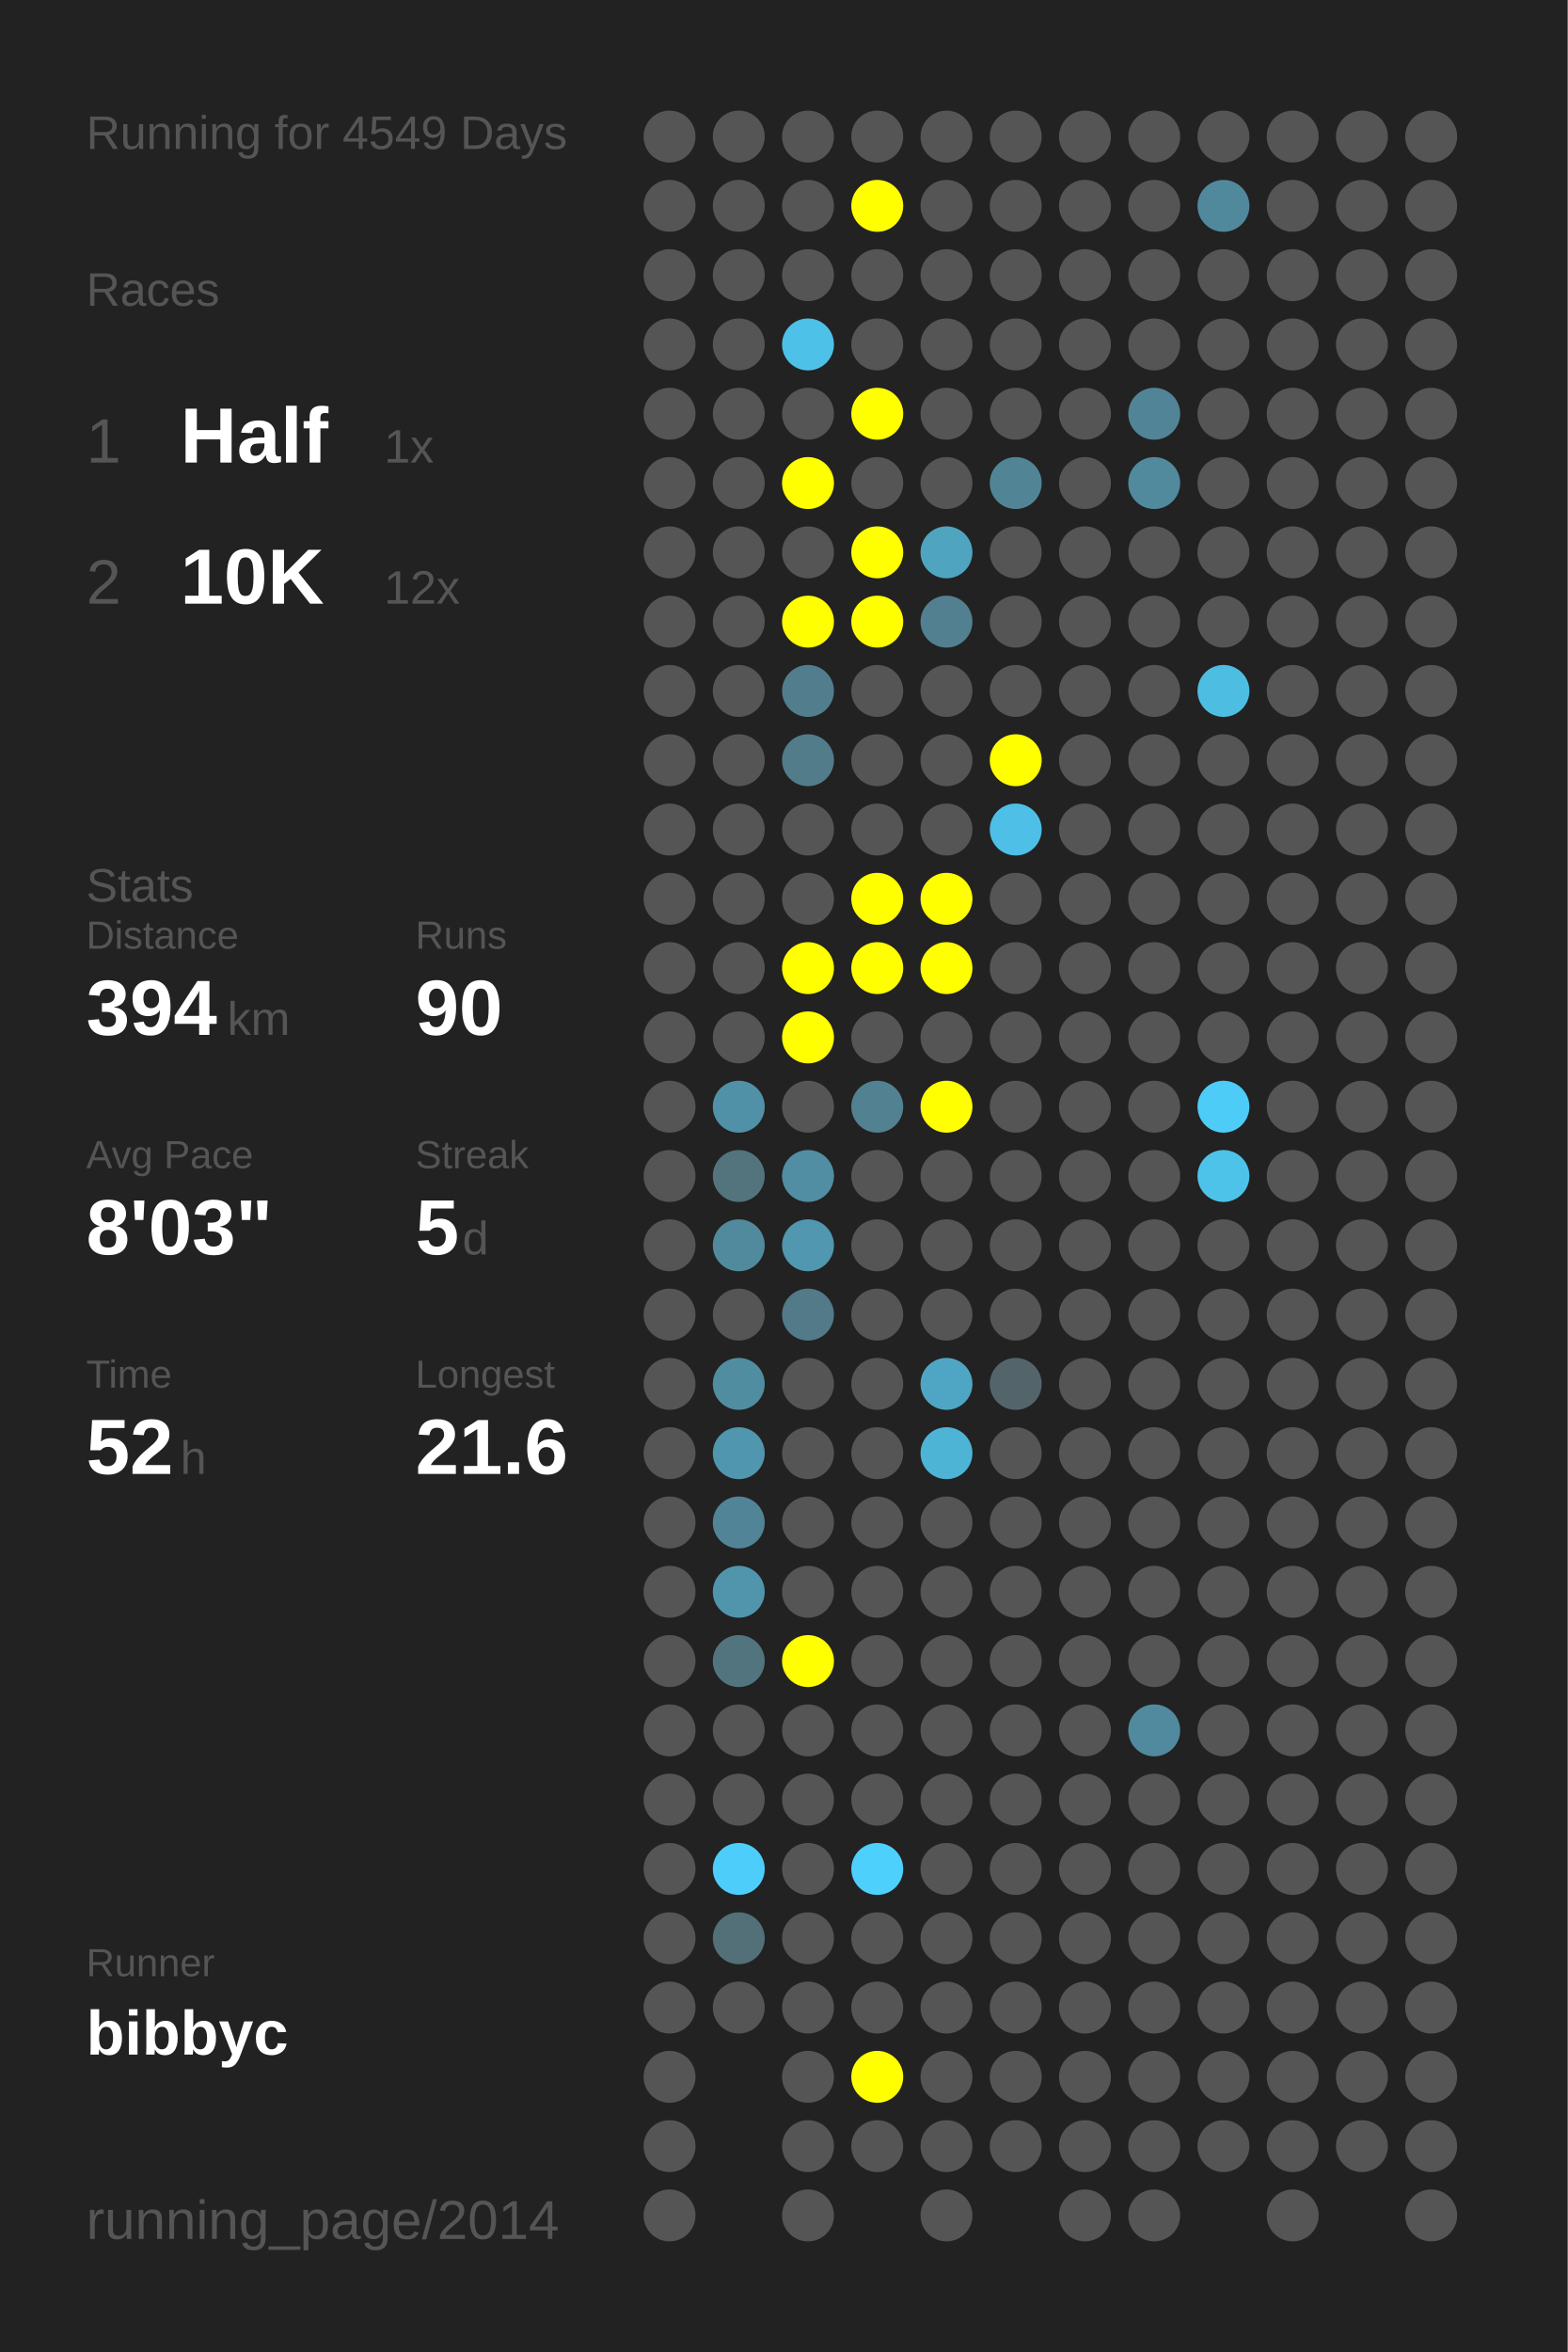
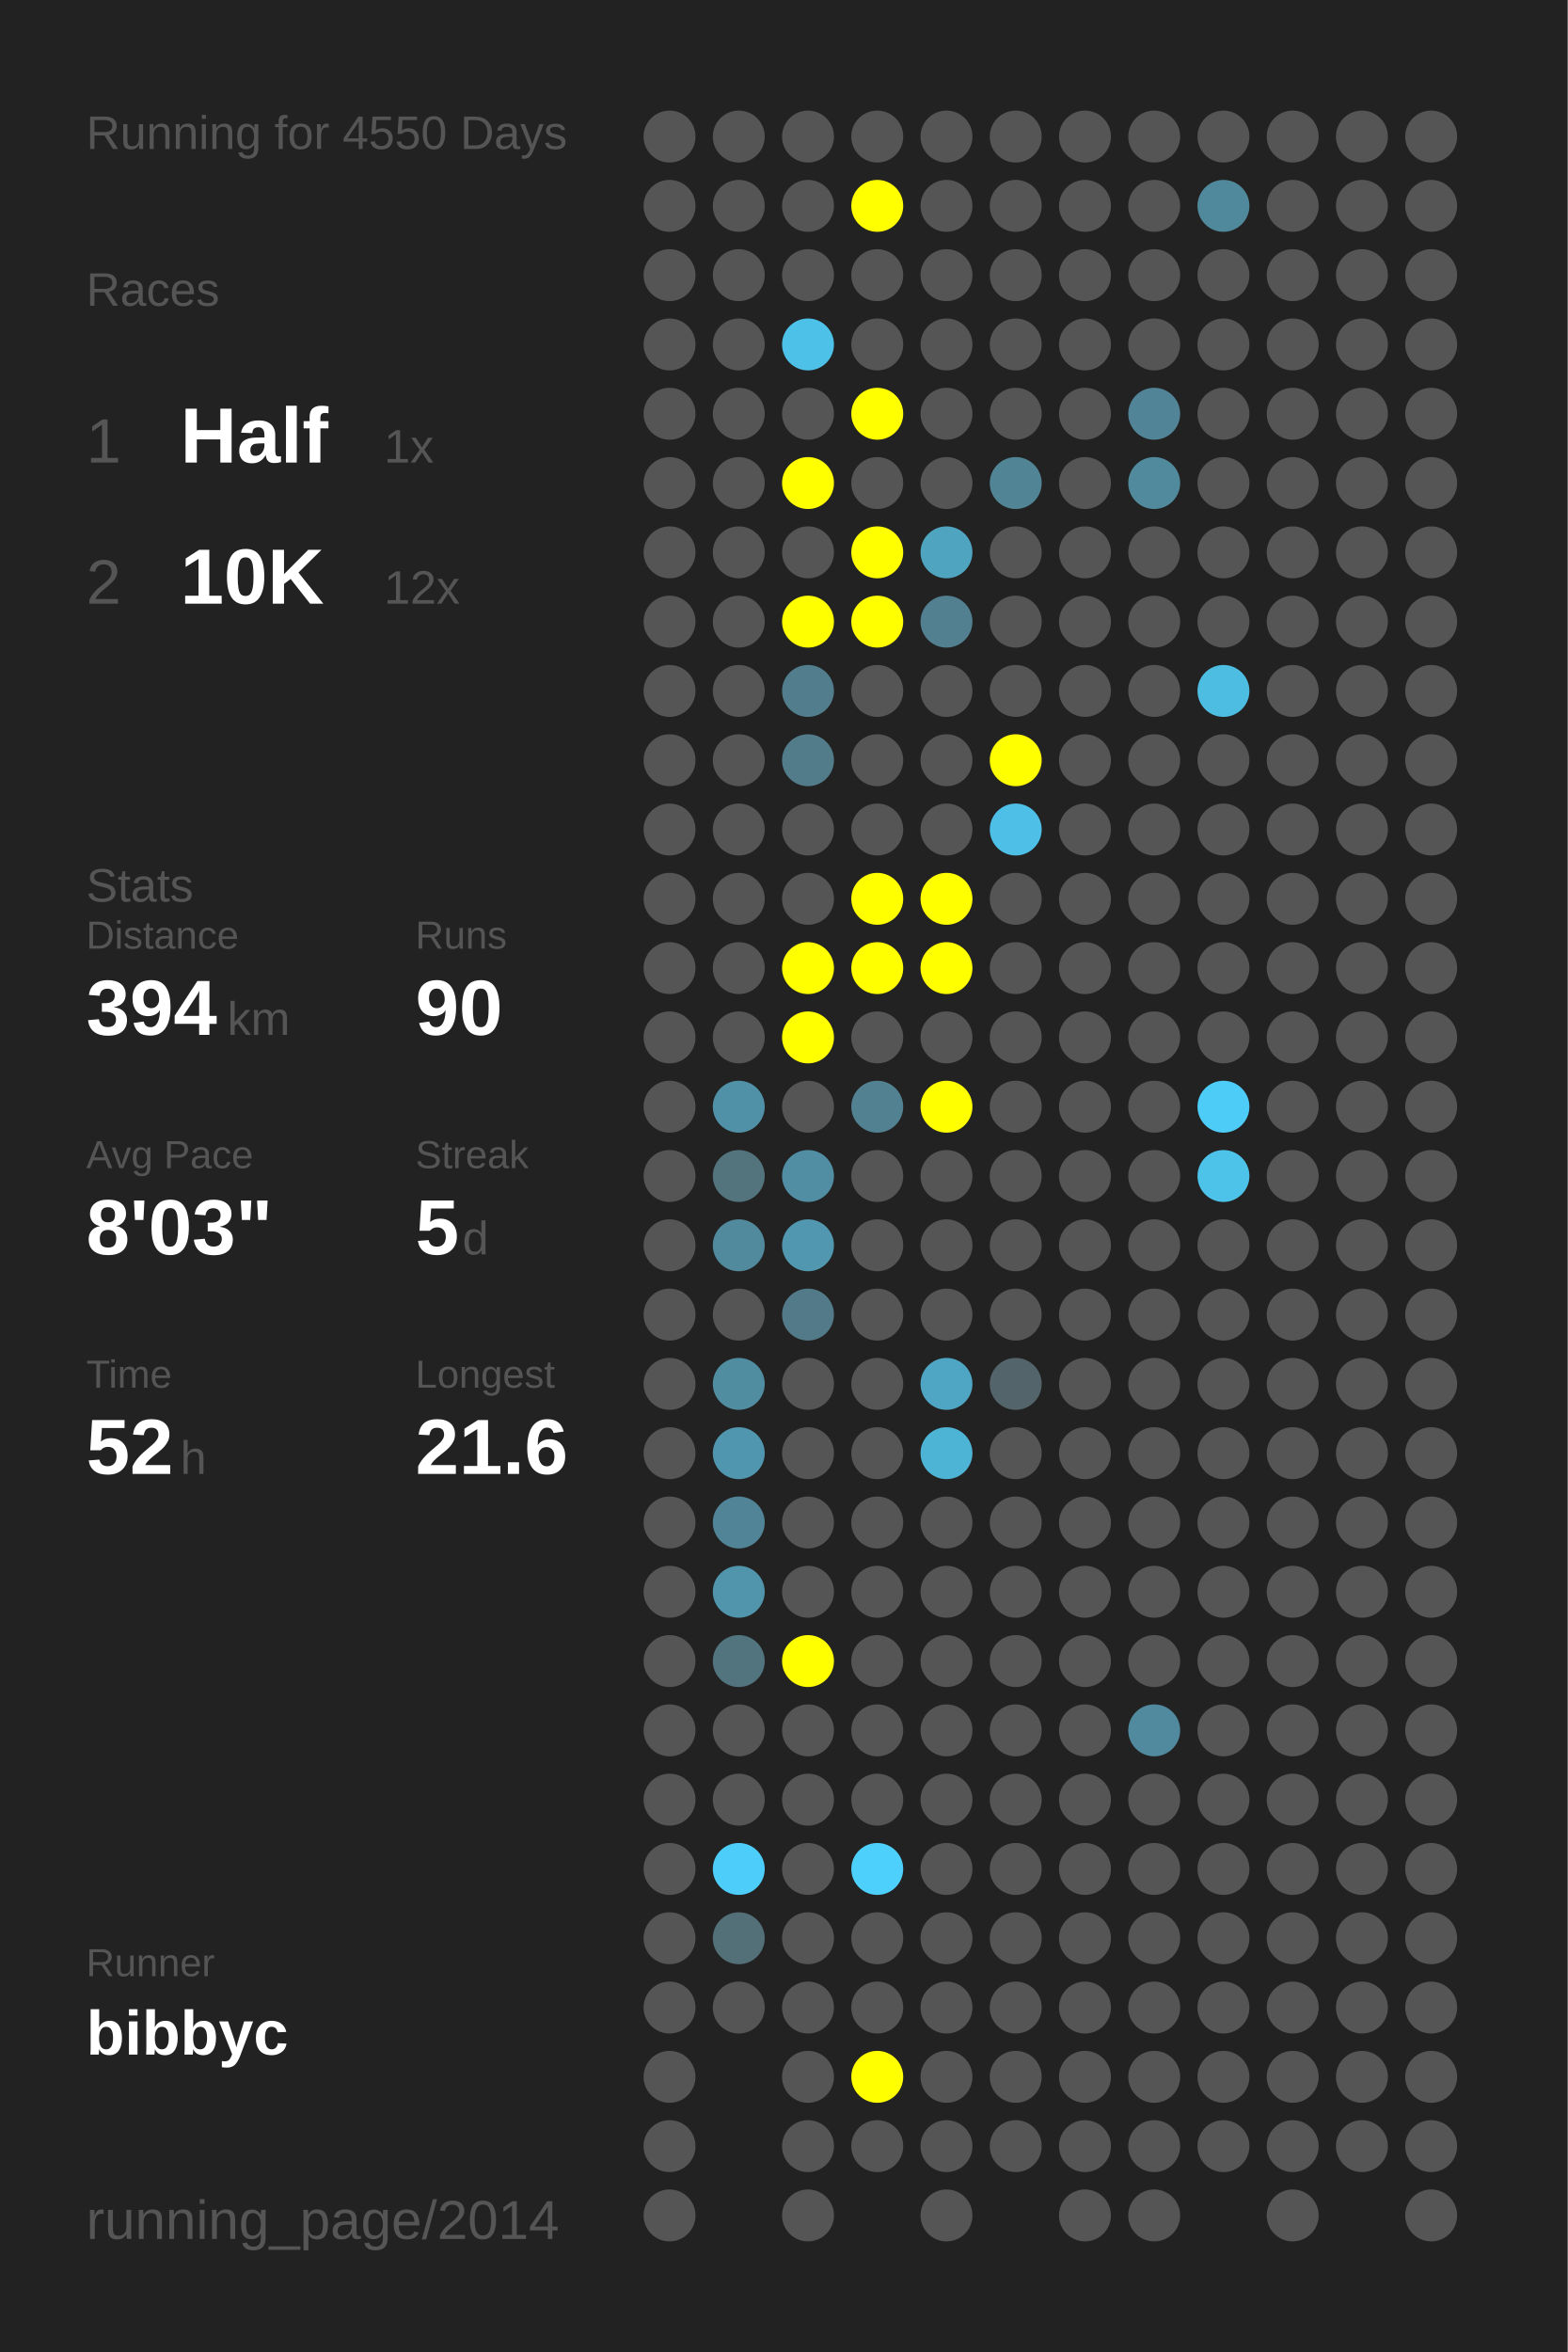
<svg xmlns="http://www.w3.org/2000/svg" baseProfile="full" height="300mm" version="1.1" viewBox="0,0,200,300" width="200mm">
  <defs />
  <rect fill="#222222" height="300" width="200" x="0" y="0" />
-   <text fill="#555555" style="font-size:6px; font-family:Arial;" x="11" y="19">Running for 4549 Days</text>
+   <text fill="#555555" style="font-size:6px; font-family:Arial;" x="11" y="19">Running for 4550 Days</text>
  <text fill="#555555" style="font-size:6px; font-family:Arial;" x="11" y="39">Races</text>
  <text fill="#555555" style="font-size:8px; font-family:Arial;" x="11" y="59">1</text>
  <text fill="#FFFFFF" style="font-size:10px; font-family:Arial; font-weight:bold;" x="23" y="59">Half</text>
  <text fill="#555555" style="font-size:6px; font-family:Arial;" x="49" y="59">1x</text>
  <text fill="#555555" style="font-size:8px; font-family:Arial;" x="11" y="77">2</text>
  <text fill="#FFFFFF" style="font-size:10px; font-family:Arial; font-weight:bold;" x="23" y="77">10K</text>
  <text fill="#555555" style="font-size:6px; font-family:Arial;" x="49" y="77">12x</text>
  <text fill="#555555" style="font-size:6px; font-family:Arial;" x="11" y="115">Stats</text>
  <text fill="#555555" style="font-size:5px; font-family:Arial;" x="11" y="121">Distance</text>
  <text fill="#FFFFFF" style="font-size:10px; font-family:Arial; font-weight:bold;" x="11" y="132">394</text>
  <text fill="#555555" style="font-size:6px; font-family:Arial;" x="29" y="132">km</text>
  <text fill="#555555" style="font-size:5px; font-family:Arial;" x="53" y="121">Runs</text>
  <text fill="#FFFFFF" style="font-size:10px; font-family:Arial; font-weight:bold;" x="53" y="132">90</text>
  <text fill="#555555" style="font-size:5px; font-family:Arial;" x="11" y="149">Avg Pace</text>
  <text fill="#FFFFFF" style="font-size:10px; font-family:Arial; font-weight:bold;" x="11" y="160">8'03"</text>
  <text fill="#555555" style="font-size:5px; font-family:Arial;" x="53" y="149">Streak</text>
  <text fill="#FFFFFF" style="font-size:10px; font-family:Arial; font-weight:bold;" x="53" y="160">5</text>
  <text fill="#555555" style="font-size:6px; font-family:Arial;" x="59" y="160">d</text>
  <text fill="#555555" style="font-size:5px; font-family:Arial;" x="11" y="177">Time</text>
  <text fill="#FFFFFF" style="font-size:10px; font-family:Arial; font-weight:bold;" x="11" y="188">52</text>
  <text fill="#555555" style="font-size:6px; font-family:Arial;" x="23" y="188">h</text>
  <text fill="#555555" style="font-size:5px; font-family:Arial;" x="53" y="177">Longest</text>
  <text fill="#FFFFFF" style="font-size:10px; font-family:Arial; font-weight:bold;" x="53" y="188">21.6</text>
  <text fill="#555555" style="font-size:5px; font-family:Arial;" x="11" y="252.065">Runner</text>
  <text fill="#FFFFFF" style="font-size:8px; font-family:Arial; font-weight:bold;" x="11" y="262.065">bibbyc</text>
  <text fill="#555555" style="font-size:7px; font-family:Arial;" x="11" y="285.581">running_page/2014</text>
  <circle cx="85.417" cy="17.419" fill="#555555" r="3.312" />
  <circle cx="85.417" cy="26.258" fill="#555555" r="3.312" />
  <circle cx="85.417" cy="35.097" fill="#555555" r="3.312" />
  <circle cx="85.417" cy="43.935" fill="#555555" r="3.312" />
  <circle cx="85.417" cy="52.774" fill="#555555" r="3.312" />
  <circle cx="85.417" cy="61.613" fill="#555555" r="3.312" />
  <circle cx="85.417" cy="70.452" fill="#555555" r="3.312" />
  <circle cx="85.417" cy="79.29" fill="#555555" r="3.312" />
  <circle cx="85.417" cy="88.129" fill="#555555" r="3.312" />
  <circle cx="85.417" cy="96.968" fill="#555555" r="3.312" />
  <circle cx="85.417" cy="105.806" fill="#555555" r="3.312" />
  <circle cx="85.417" cy="114.645" fill="#555555" r="3.312" />
  <circle cx="85.417" cy="123.484" fill="#555555" r="3.312" />
  <circle cx="85.417" cy="132.323" fill="#555555" r="3.312" />
  <circle cx="85.417" cy="141.161" fill="#555555" r="3.312" />
  <circle cx="85.417" cy="150" fill="#555555" r="3.312" />
  <circle cx="85.417" cy="158.839" fill="#555555" r="3.312" />
  <circle cx="85.417" cy="167.677" fill="#555555" r="3.312" />
  <circle cx="85.417" cy="176.516" fill="#555555" r="3.312" />
  <circle cx="85.417" cy="185.355" fill="#555555" r="3.312" />
  <circle cx="85.417" cy="194.194" fill="#555555" r="3.312" />
  <circle cx="85.417" cy="203.032" fill="#555555" r="3.312" />
  <circle cx="85.417" cy="211.871" fill="#555555" r="3.312" />
  <circle cx="85.417" cy="220.71" fill="#555555" r="3.312" />
  <circle cx="85.417" cy="229.548" fill="#555555" r="3.312" />
  <circle cx="85.417" cy="238.387" fill="#555555" r="3.312" />
  <circle cx="85.417" cy="247.226" fill="#555555" r="3.312" />
  <circle cx="85.417" cy="256.065" fill="#555555" r="3.312" />
  <circle cx="85.417" cy="264.903" fill="#555555" r="3.312" />
  <circle cx="85.417" cy="273.742" fill="#555555" r="3.312" />
  <circle cx="85.417" cy="282.581" fill="#555555" r="3.312" />
  <circle cx="94.25" cy="17.419" fill="#555555" r="3.312" />
  <circle cx="94.25" cy="26.258" fill="#555555" r="3.312" />
  <circle cx="94.25" cy="35.097" fill="#555555" r="3.312" />
  <circle cx="94.25" cy="43.935" fill="#555555" r="3.312" />
  <circle cx="94.25" cy="52.774" fill="#555555" r="3.312" />
  <circle cx="94.25" cy="61.613" fill="#555555" r="3.312" />
  <circle cx="94.25" cy="70.452" fill="#555555" r="3.312" />
  <circle cx="94.25" cy="79.29" fill="#555555" r="3.312" />
  <circle cx="94.25" cy="88.129" fill="#555555" r="3.312" />
  <circle cx="94.25" cy="96.968" fill="#555555" r="3.312" />
  <circle cx="94.25" cy="105.806" fill="#555555" r="3.312" />
  <circle cx="94.25" cy="114.645" fill="#555555" r="3.312" />
  <circle cx="94.25" cy="123.484" fill="#555555" r="3.312" />
  <circle cx="94.25" cy="132.323" fill="#555555" r="3.312" />
  <circle cx="94.25" cy="141.161" fill="#5191a7" r="3.312" />
  <circle cx="94.25" cy="150" fill="#53737d" r="3.312" />
  <circle cx="94.25" cy="158.839" fill="#518a9d" r="3.312" />
  <circle cx="94.25" cy="167.677" fill="#555555" r="3.312" />
  <circle cx="94.25" cy="176.516" fill="#518da1" r="3.312" />
  <circle cx="94.25" cy="185.355" fill="#5096ae" r="3.312" />
  <circle cx="94.25" cy="194.194" fill="#518496" r="3.312" />
  <circle cx="94.25" cy="203.032" fill="#5095ac" r="3.312" />
  <circle cx="94.25" cy="211.871" fill="#52747f" r="3.312" />
  <circle cx="94.25" cy="220.71" fill="#555555" r="3.312" />
  <circle cx="94.25" cy="229.548" fill="#555555" r="3.312" />
  <circle cx="94.25" cy="238.387" fill="#4dcefa" r="3.312" />
  <circle cx="94.25" cy="247.226" fill="#536f78" r="3.312" />
  <circle cx="94.25" cy="256.065" fill="#555555" r="3.312" />
  <circle cx="103.083" cy="17.419" fill="#555555" r="3.312" />
  <circle cx="103.083" cy="26.258" fill="#555555" r="3.312" />
  <circle cx="103.083" cy="35.097" fill="#555555" r="3.312" />
  <circle cx="103.083" cy="43.935" fill="#4ec1e9" r="3.312" />
  <circle cx="103.083" cy="52.774" fill="#555555" r="3.312" />
  <circle cx="103.083" cy="61.613" fill="#FFFF00" r="3.312" />
  <circle cx="103.083" cy="70.452" fill="#555555" r="3.312" />
  <circle cx="103.083" cy="79.29" fill="#FFFF00" r="3.312" />
  <circle cx="103.083" cy="88.129" fill="#527d8c" r="3.312" />
  <circle cx="103.083" cy="96.968" fill="#527c8a" r="3.312" />
  <circle cx="103.083" cy="105.806" fill="#555555" r="3.312" />
  <circle cx="103.083" cy="114.645" fill="#555555" r="3.312" />
  <circle cx="103.083" cy="123.484" fill="#FFFF00" r="3.312" />
  <circle cx="103.083" cy="132.323" fill="#FFFF00" r="3.312" />
  <circle cx="103.083" cy="141.161" fill="#555555" r="3.312" />
  <circle cx="103.083" cy="150" fill="#518ea3" r="3.312" />
  <circle cx="103.083" cy="158.839" fill="#5097af" r="3.312" />
  <circle cx="103.083" cy="167.677" fill="#527a88" r="3.312" />
  <circle cx="103.083" cy="176.516" fill="#555555" r="3.312" />
  <circle cx="103.083" cy="185.355" fill="#555555" r="3.312" />
  <circle cx="103.083" cy="194.194" fill="#555555" r="3.312" />
  <circle cx="103.083" cy="203.032" fill="#555555" r="3.312" />
  <circle cx="103.083" cy="211.871" fill="#FFFF00" r="3.312" />
  <circle cx="103.083" cy="220.71" fill="#555555" r="3.312" />
  <circle cx="103.083" cy="229.548" fill="#555555" r="3.312" />
  <circle cx="103.083" cy="238.387" fill="#555555" r="3.312" />
  <circle cx="103.083" cy="247.226" fill="#555555" r="3.312" />
  <circle cx="103.083" cy="256.065" fill="#555555" r="3.312" />
  <circle cx="103.083" cy="264.903" fill="#555555" r="3.312" />
  <circle cx="103.083" cy="273.742" fill="#555555" r="3.312" />
  <circle cx="103.083" cy="282.581" fill="#555555" r="3.312" />
  <circle cx="111.917" cy="17.419" fill="#555555" r="3.312" />
  <circle cx="111.917" cy="26.258" fill="#FFFF00" r="3.312" />
  <circle cx="111.917" cy="35.097" fill="#555555" r="3.312" />
  <circle cx="111.917" cy="43.935" fill="#555555" r="3.312" />
  <circle cx="111.917" cy="52.774" fill="#FFFF00" r="3.312" />
  <circle cx="111.917" cy="61.613" fill="#555555" r="3.312" />
  <circle cx="111.917" cy="70.452" fill="#FFFF00" r="3.312" />
  <circle cx="111.917" cy="79.29" fill="#FFFF00" r="3.312" />
  <circle cx="111.917" cy="88.129" fill="#555555" r="3.312" />
  <circle cx="111.917" cy="96.968" fill="#555555" r="3.312" />
  <circle cx="111.917" cy="105.806" fill="#555555" r="3.312" />
  <circle cx="111.917" cy="114.645" fill="#FFFF00" r="3.312" />
  <circle cx="111.917" cy="123.484" fill="#FFFF00" r="3.312" />
  <circle cx="111.917" cy="132.323" fill="#555555" r="3.312" />
  <circle cx="111.917" cy="141.161" fill="#528191" r="3.312" />
  <circle cx="111.917" cy="150" fill="#555555" r="3.312" />
  <circle cx="111.917" cy="158.839" fill="#555555" r="3.312" />
  <circle cx="111.917" cy="167.677" fill="#555555" r="3.312" />
  <circle cx="111.917" cy="176.516" fill="#555555" r="3.312" />
  <circle cx="111.917" cy="185.355" fill="#555555" r="3.312" />
  <circle cx="111.917" cy="194.194" fill="#555555" r="3.312" />
  <circle cx="111.917" cy="203.032" fill="#555555" r="3.312" />
  <circle cx="111.917" cy="211.871" fill="#555555" r="3.312" />
  <circle cx="111.917" cy="220.71" fill="#555555" r="3.312" />
  <circle cx="111.917" cy="229.548" fill="#555555" r="3.312" />
  <circle cx="111.917" cy="238.387" fill="#4dd0fc" r="3.312" />
  <circle cx="111.917" cy="247.226" fill="#555555" r="3.312" />
  <circle cx="111.917" cy="256.065" fill="#555555" r="3.312" />
  <circle cx="111.917" cy="264.903" fill="#FFFF00" r="3.312" />
  <circle cx="111.917" cy="273.742" fill="#555555" r="3.312" />
  <circle cx="120.75" cy="17.419" fill="#555555" r="3.312" />
  <circle cx="120.75" cy="26.258" fill="#555555" r="3.312" />
  <circle cx="120.75" cy="35.097" fill="#555555" r="3.312" />
  <circle cx="120.75" cy="43.935" fill="#555555" r="3.312" />
  <circle cx="120.75" cy="52.774" fill="#555555" r="3.312" />
  <circle cx="120.75" cy="61.613" fill="#555555" r="3.312" />
  <circle cx="120.75" cy="70.452" fill="#4fa4c0" r="3.312" />
  <circle cx="120.75" cy="79.29" fill="#528090" r="3.312" />
  <circle cx="120.75" cy="88.129" fill="#555555" r="3.312" />
  <circle cx="120.75" cy="96.968" fill="#555555" r="3.312" />
  <circle cx="120.75" cy="105.806" fill="#555555" r="3.312" />
  <circle cx="120.75" cy="114.645" fill="#FFFF00" r="3.312" />
  <circle cx="120.75" cy="123.484" fill="#FFFF00" r="3.312" />
  <circle cx="120.75" cy="132.323" fill="#555555" r="3.312" />
  <circle cx="120.75" cy="141.161" fill="#FFFF00" r="3.312" />
  <circle cx="120.75" cy="150" fill="#555555" r="3.312" />
  <circle cx="120.75" cy="158.839" fill="#555555" r="3.312" />
  <circle cx="120.75" cy="167.677" fill="#555555" r="3.312" />
  <circle cx="120.75" cy="176.516" fill="#4fa6c4" r="3.312" />
  <circle cx="120.75" cy="185.355" fill="#4eb4d6" r="3.312" />
  <circle cx="120.75" cy="194.194" fill="#555555" r="3.312" />
  <circle cx="120.75" cy="203.032" fill="#555555" r="3.312" />
  <circle cx="120.75" cy="211.871" fill="#555555" r="3.312" />
  <circle cx="120.75" cy="220.71" fill="#555555" r="3.312" />
  <circle cx="120.75" cy="229.548" fill="#555555" r="3.312" />
  <circle cx="120.75" cy="238.387" fill="#555555" r="3.312" />
  <circle cx="120.75" cy="247.226" fill="#555555" r="3.312" />
  <circle cx="120.75" cy="256.065" fill="#555555" r="3.312" />
  <circle cx="120.75" cy="264.903" fill="#555555" r="3.312" />
  <circle cx="120.75" cy="273.742" fill="#555555" r="3.312" />
  <circle cx="120.75" cy="282.581" fill="#555555" r="3.312" />
  <circle cx="129.583" cy="17.419" fill="#555555" r="3.312" />
  <circle cx="129.583" cy="26.258" fill="#555555" r="3.312" />
  <circle cx="129.583" cy="35.097" fill="#555555" r="3.312" />
  <circle cx="129.583" cy="43.935" fill="#555555" r="3.312" />
  <circle cx="129.583" cy="52.774" fill="#555555" r="3.312" />
  <circle cx="129.583" cy="61.613" fill="#518596" r="3.312" />
  <circle cx="129.583" cy="70.452" fill="#555555" r="3.312" />
  <circle cx="129.583" cy="79.29" fill="#555555" r="3.312" />
  <circle cx="129.583" cy="88.129" fill="#555555" r="3.312" />
  <circle cx="129.583" cy="96.968" fill="#FFFF00" r="3.312" />
  <circle cx="129.583" cy="105.806" fill="#4ebfe6" r="3.312" />
  <circle cx="129.583" cy="114.645" fill="#555555" r="3.312" />
  <circle cx="129.583" cy="123.484" fill="#555555" r="3.312" />
  <circle cx="129.583" cy="132.323" fill="#555555" r="3.312" />
  <circle cx="129.583" cy="141.161" fill="#555555" r="3.312" />
  <circle cx="129.583" cy="150" fill="#555555" r="3.312" />
  <circle cx="129.583" cy="158.839" fill="#555555" r="3.312" />
  <circle cx="129.583" cy="167.677" fill="#555555" r="3.312" />
  <circle cx="129.583" cy="176.516" fill="#53656b" r="3.312" />
  <circle cx="129.583" cy="185.355" fill="#555555" r="3.312" />
  <circle cx="129.583" cy="194.194" fill="#555555" r="3.312" />
  <circle cx="129.583" cy="203.032" fill="#555555" r="3.312" />
  <circle cx="129.583" cy="211.871" fill="#555555" r="3.312" />
  <circle cx="129.583" cy="220.71" fill="#555555" r="3.312" />
  <circle cx="129.583" cy="229.548" fill="#555555" r="3.312" />
  <circle cx="129.583" cy="238.387" fill="#555555" r="3.312" />
  <circle cx="129.583" cy="247.226" fill="#555555" r="3.312" />
  <circle cx="129.583" cy="256.065" fill="#555555" r="3.312" />
  <circle cx="129.583" cy="264.903" fill="#555555" r="3.312" />
  <circle cx="129.583" cy="273.742" fill="#555555" r="3.312" />
  <circle cx="138.417" cy="17.419" fill="#555555" r="3.312" />
  <circle cx="138.417" cy="26.258" fill="#555555" r="3.312" />
  <circle cx="138.417" cy="35.097" fill="#555555" r="3.312" />
  <circle cx="138.417" cy="43.935" fill="#555555" r="3.312" />
  <circle cx="138.417" cy="52.774" fill="#555555" r="3.312" />
  <circle cx="138.417" cy="61.613" fill="#555555" r="3.312" />
  <circle cx="138.417" cy="70.452" fill="#555555" r="3.312" />
  <circle cx="138.417" cy="79.29" fill="#555555" r="3.312" />
  <circle cx="138.417" cy="88.129" fill="#555555" r="3.312" />
  <circle cx="138.417" cy="96.968" fill="#555555" r="3.312" />
  <circle cx="138.417" cy="105.806" fill="#555555" r="3.312" />
  <circle cx="138.417" cy="114.645" fill="#555555" r="3.312" />
  <circle cx="138.417" cy="123.484" fill="#555555" r="3.312" />
  <circle cx="138.417" cy="132.323" fill="#555555" r="3.312" />
  <circle cx="138.417" cy="141.161" fill="#555555" r="3.312" />
  <circle cx="138.417" cy="150" fill="#555555" r="3.312" />
  <circle cx="138.417" cy="158.839" fill="#555555" r="3.312" />
  <circle cx="138.417" cy="167.677" fill="#555555" r="3.312" />
  <circle cx="138.417" cy="176.516" fill="#555555" r="3.312" />
  <circle cx="138.417" cy="185.355" fill="#555555" r="3.312" />
  <circle cx="138.417" cy="194.194" fill="#555555" r="3.312" />
  <circle cx="138.417" cy="203.032" fill="#555555" r="3.312" />
  <circle cx="138.417" cy="211.871" fill="#555555" r="3.312" />
  <circle cx="138.417" cy="220.71" fill="#555555" r="3.312" />
  <circle cx="138.417" cy="229.548" fill="#555555" r="3.312" />
  <circle cx="138.417" cy="238.387" fill="#555555" r="3.312" />
  <circle cx="138.417" cy="247.226" fill="#555555" r="3.312" />
  <circle cx="138.417" cy="256.065" fill="#555555" r="3.312" />
  <circle cx="138.417" cy="264.903" fill="#555555" r="3.312" />
  <circle cx="138.417" cy="273.742" fill="#555555" r="3.312" />
  <circle cx="138.417" cy="282.581" fill="#555555" r="3.312" />
  <circle cx="147.25" cy="17.419" fill="#555555" r="3.312" />
  <circle cx="147.25" cy="26.258" fill="#555555" r="3.312" />
  <circle cx="147.25" cy="35.097" fill="#555555" r="3.312" />
  <circle cx="147.25" cy="43.935" fill="#555555" r="3.312" />
  <circle cx="147.25" cy="52.774" fill="#518496" r="3.312" />
  <circle cx="147.25" cy="61.613" fill="#518a9d" r="3.312" />
  <circle cx="147.25" cy="70.452" fill="#555555" r="3.312" />
  <circle cx="147.25" cy="79.29" fill="#555555" r="3.312" />
  <circle cx="147.25" cy="88.129" fill="#555555" r="3.312" />
  <circle cx="147.25" cy="96.968" fill="#555555" r="3.312" />
  <circle cx="147.25" cy="105.806" fill="#555555" r="3.312" />
  <circle cx="147.25" cy="114.645" fill="#555555" r="3.312" />
  <circle cx="147.25" cy="123.484" fill="#555555" r="3.312" />
  <circle cx="147.25" cy="132.323" fill="#555555" r="3.312" />
  <circle cx="147.25" cy="141.161" fill="#555555" r="3.312" />
  <circle cx="147.25" cy="150" fill="#555555" r="3.312" />
  <circle cx="147.25" cy="158.839" fill="#555555" r="3.312" />
  <circle cx="147.25" cy="167.677" fill="#555555" r="3.312" />
  <circle cx="147.25" cy="176.516" fill="#555555" r="3.312" />
  <circle cx="147.25" cy="185.355" fill="#555555" r="3.312" />
  <circle cx="147.25" cy="194.194" fill="#555555" r="3.312" />
  <circle cx="147.25" cy="203.032" fill="#555555" r="3.312" />
  <circle cx="147.25" cy="211.871" fill="#555555" r="3.312" />
  <circle cx="147.25" cy="220.71" fill="#518a9e" r="3.312" />
  <circle cx="147.25" cy="229.548" fill="#555555" r="3.312" />
  <circle cx="147.25" cy="238.387" fill="#555555" r="3.312" />
  <circle cx="147.25" cy="247.226" fill="#555555" r="3.312" />
  <circle cx="147.25" cy="256.065" fill="#555555" r="3.312" />
  <circle cx="147.25" cy="264.903" fill="#555555" r="3.312" />
  <circle cx="147.25" cy="273.742" fill="#555555" r="3.312" />
  <circle cx="147.25" cy="282.581" fill="#555555" r="3.312" />
  <circle cx="156.083" cy="17.419" fill="#555555" r="3.312" />
  <circle cx="156.083" cy="26.258" fill="#51899c" r="3.312" />
  <circle cx="156.083" cy="35.097" fill="#555555" r="3.312" />
  <circle cx="156.083" cy="43.935" fill="#555555" r="3.312" />
  <circle cx="156.083" cy="52.774" fill="#555555" r="3.312" />
  <circle cx="156.083" cy="61.613" fill="#555555" r="3.312" />
  <circle cx="156.083" cy="70.452" fill="#555555" r="3.312" />
  <circle cx="156.083" cy="79.29" fill="#555555" r="3.312" />
  <circle cx="156.083" cy="88.129" fill="#4ebde2" r="3.312" />
  <circle cx="156.083" cy="96.968" fill="#555555" r="3.312" />
  <circle cx="156.083" cy="105.806" fill="#555555" r="3.312" />
  <circle cx="156.083" cy="114.645" fill="#555555" r="3.312" />
  <circle cx="156.083" cy="123.484" fill="#555555" r="3.312" />
  <circle cx="156.083" cy="132.323" fill="#555555" r="3.312" />
  <circle cx="156.083" cy="141.161" fill="#4dccf8" r="3.312" />
  <circle cx="156.083" cy="150" fill="#4dc3ea" r="3.312" />
  <circle cx="156.083" cy="158.839" fill="#555555" r="3.312" />
  <circle cx="156.083" cy="167.677" fill="#555555" r="3.312" />
  <circle cx="156.083" cy="176.516" fill="#555555" r="3.312" />
  <circle cx="156.083" cy="185.355" fill="#555555" r="3.312" />
  <circle cx="156.083" cy="194.194" fill="#555555" r="3.312" />
  <circle cx="156.083" cy="203.032" fill="#555555" r="3.312" />
  <circle cx="156.083" cy="211.871" fill="#555555" r="3.312" />
  <circle cx="156.083" cy="220.71" fill="#555555" r="3.312" />
  <circle cx="156.083" cy="229.548" fill="#555555" r="3.312" />
  <circle cx="156.083" cy="238.387" fill="#555555" r="3.312" />
  <circle cx="156.083" cy="247.226" fill="#555555" r="3.312" />
  <circle cx="156.083" cy="256.065" fill="#555555" r="3.312" />
  <circle cx="156.083" cy="264.903" fill="#555555" r="3.312" />
  <circle cx="156.083" cy="273.742" fill="#555555" r="3.312" />
  <circle cx="164.917" cy="17.419" fill="#555555" r="3.312" />
  <circle cx="164.917" cy="26.258" fill="#555555" r="3.312" />
  <circle cx="164.917" cy="35.097" fill="#555555" r="3.312" />
  <circle cx="164.917" cy="43.935" fill="#555555" r="3.312" />
  <circle cx="164.917" cy="52.774" fill="#555555" r="3.312" />
  <circle cx="164.917" cy="61.613" fill="#555555" r="3.312" />
  <circle cx="164.917" cy="70.452" fill="#555555" r="3.312" />
  <circle cx="164.917" cy="79.29" fill="#555555" r="3.312" />
  <circle cx="164.917" cy="88.129" fill="#555555" r="3.312" />
  <circle cx="164.917" cy="96.968" fill="#555555" r="3.312" />
  <circle cx="164.917" cy="105.806" fill="#555555" r="3.312" />
  <circle cx="164.917" cy="114.645" fill="#555555" r="3.312" />
  <circle cx="164.917" cy="123.484" fill="#555555" r="3.312" />
  <circle cx="164.917" cy="132.323" fill="#555555" r="3.312" />
  <circle cx="164.917" cy="141.161" fill="#555555" r="3.312" />
  <circle cx="164.917" cy="150" fill="#555555" r="3.312" />
  <circle cx="164.917" cy="158.839" fill="#555555" r="3.312" />
  <circle cx="164.917" cy="167.677" fill="#555555" r="3.312" />
  <circle cx="164.917" cy="176.516" fill="#555555" r="3.312" />
  <circle cx="164.917" cy="185.355" fill="#555555" r="3.312" />
  <circle cx="164.917" cy="194.194" fill="#555555" r="3.312" />
  <circle cx="164.917" cy="203.032" fill="#555555" r="3.312" />
  <circle cx="164.917" cy="211.871" fill="#555555" r="3.312" />
  <circle cx="164.917" cy="220.71" fill="#555555" r="3.312" />
  <circle cx="164.917" cy="229.548" fill="#555555" r="3.312" />
  <circle cx="164.917" cy="238.387" fill="#555555" r="3.312" />
  <circle cx="164.917" cy="247.226" fill="#555555" r="3.312" />
  <circle cx="164.917" cy="256.065" fill="#555555" r="3.312" />
  <circle cx="164.917" cy="264.903" fill="#555555" r="3.312" />
  <circle cx="164.917" cy="273.742" fill="#555555" r="3.312" />
  <circle cx="164.917" cy="282.581" fill="#555555" r="3.312" />
  <circle cx="173.75" cy="17.419" fill="#555555" r="3.312" />
  <circle cx="173.75" cy="26.258" fill="#555555" r="3.312" />
  <circle cx="173.75" cy="35.097" fill="#555555" r="3.312" />
  <circle cx="173.75" cy="43.935" fill="#555555" r="3.312" />
  <circle cx="173.75" cy="52.774" fill="#555555" r="3.312" />
  <circle cx="173.75" cy="61.613" fill="#555555" r="3.312" />
  <circle cx="173.75" cy="70.452" fill="#555555" r="3.312" />
  <circle cx="173.75" cy="79.29" fill="#555555" r="3.312" />
  <circle cx="173.75" cy="88.129" fill="#555555" r="3.312" />
  <circle cx="173.75" cy="96.968" fill="#555555" r="3.312" />
  <circle cx="173.75" cy="105.806" fill="#555555" r="3.312" />
  <circle cx="173.75" cy="114.645" fill="#555555" r="3.312" />
  <circle cx="173.75" cy="123.484" fill="#555555" r="3.312" />
  <circle cx="173.75" cy="132.323" fill="#555555" r="3.312" />
  <circle cx="173.75" cy="141.161" fill="#555555" r="3.312" />
  <circle cx="173.75" cy="150" fill="#555555" r="3.312" />
  <circle cx="173.75" cy="158.839" fill="#555555" r="3.312" />
  <circle cx="173.75" cy="167.677" fill="#555555" r="3.312" />
  <circle cx="173.75" cy="176.516" fill="#555555" r="3.312" />
  <circle cx="173.75" cy="185.355" fill="#555555" r="3.312" />
  <circle cx="173.75" cy="194.194" fill="#555555" r="3.312" />
  <circle cx="173.75" cy="203.032" fill="#555555" r="3.312" />
  <circle cx="173.75" cy="211.871" fill="#555555" r="3.312" />
  <circle cx="173.75" cy="220.71" fill="#555555" r="3.312" />
  <circle cx="173.75" cy="229.548" fill="#555555" r="3.312" />
  <circle cx="173.75" cy="238.387" fill="#555555" r="3.312" />
  <circle cx="173.75" cy="247.226" fill="#555555" r="3.312" />
  <circle cx="173.75" cy="256.065" fill="#555555" r="3.312" />
  <circle cx="173.75" cy="264.903" fill="#555555" r="3.312" />
  <circle cx="173.75" cy="273.742" fill="#555555" r="3.312" />
  <circle cx="182.583" cy="17.419" fill="#555555" r="3.312" />
  <circle cx="182.583" cy="26.258" fill="#555555" r="3.312" />
  <circle cx="182.583" cy="35.097" fill="#555555" r="3.312" />
  <circle cx="182.583" cy="43.935" fill="#555555" r="3.312" />
  <circle cx="182.583" cy="52.774" fill="#555555" r="3.312" />
  <circle cx="182.583" cy="61.613" fill="#555555" r="3.312" />
  <circle cx="182.583" cy="70.452" fill="#555555" r="3.312" />
  <circle cx="182.583" cy="79.29" fill="#555555" r="3.312" />
  <circle cx="182.583" cy="88.129" fill="#555555" r="3.312" />
  <circle cx="182.583" cy="96.968" fill="#555555" r="3.312" />
  <circle cx="182.583" cy="105.806" fill="#555555" r="3.312" />
  <circle cx="182.583" cy="114.645" fill="#555555" r="3.312" />
  <circle cx="182.583" cy="123.484" fill="#555555" r="3.312" />
  <circle cx="182.583" cy="132.323" fill="#555555" r="3.312" />
  <circle cx="182.583" cy="141.161" fill="#555555" r="3.312" />
  <circle cx="182.583" cy="150" fill="#555555" r="3.312" />
  <circle cx="182.583" cy="158.839" fill="#555555" r="3.312" />
  <circle cx="182.583" cy="167.677" fill="#555555" r="3.312" />
  <circle cx="182.583" cy="176.516" fill="#555555" r="3.312" />
  <circle cx="182.583" cy="185.355" fill="#555555" r="3.312" />
  <circle cx="182.583" cy="194.194" fill="#555555" r="3.312" />
  <circle cx="182.583" cy="203.032" fill="#555555" r="3.312" />
  <circle cx="182.583" cy="211.871" fill="#555555" r="3.312" />
  <circle cx="182.583" cy="220.71" fill="#555555" r="3.312" />
  <circle cx="182.583" cy="229.548" fill="#555555" r="3.312" />
  <circle cx="182.583" cy="238.387" fill="#555555" r="3.312" />
  <circle cx="182.583" cy="247.226" fill="#555555" r="3.312" />
  <circle cx="182.583" cy="256.065" fill="#555555" r="3.312" />
  <circle cx="182.583" cy="264.903" fill="#555555" r="3.312" />
  <circle cx="182.583" cy="273.742" fill="#555555" r="3.312" />
  <circle cx="182.583" cy="282.581" fill="#555555" r="3.312" />
</svg>
